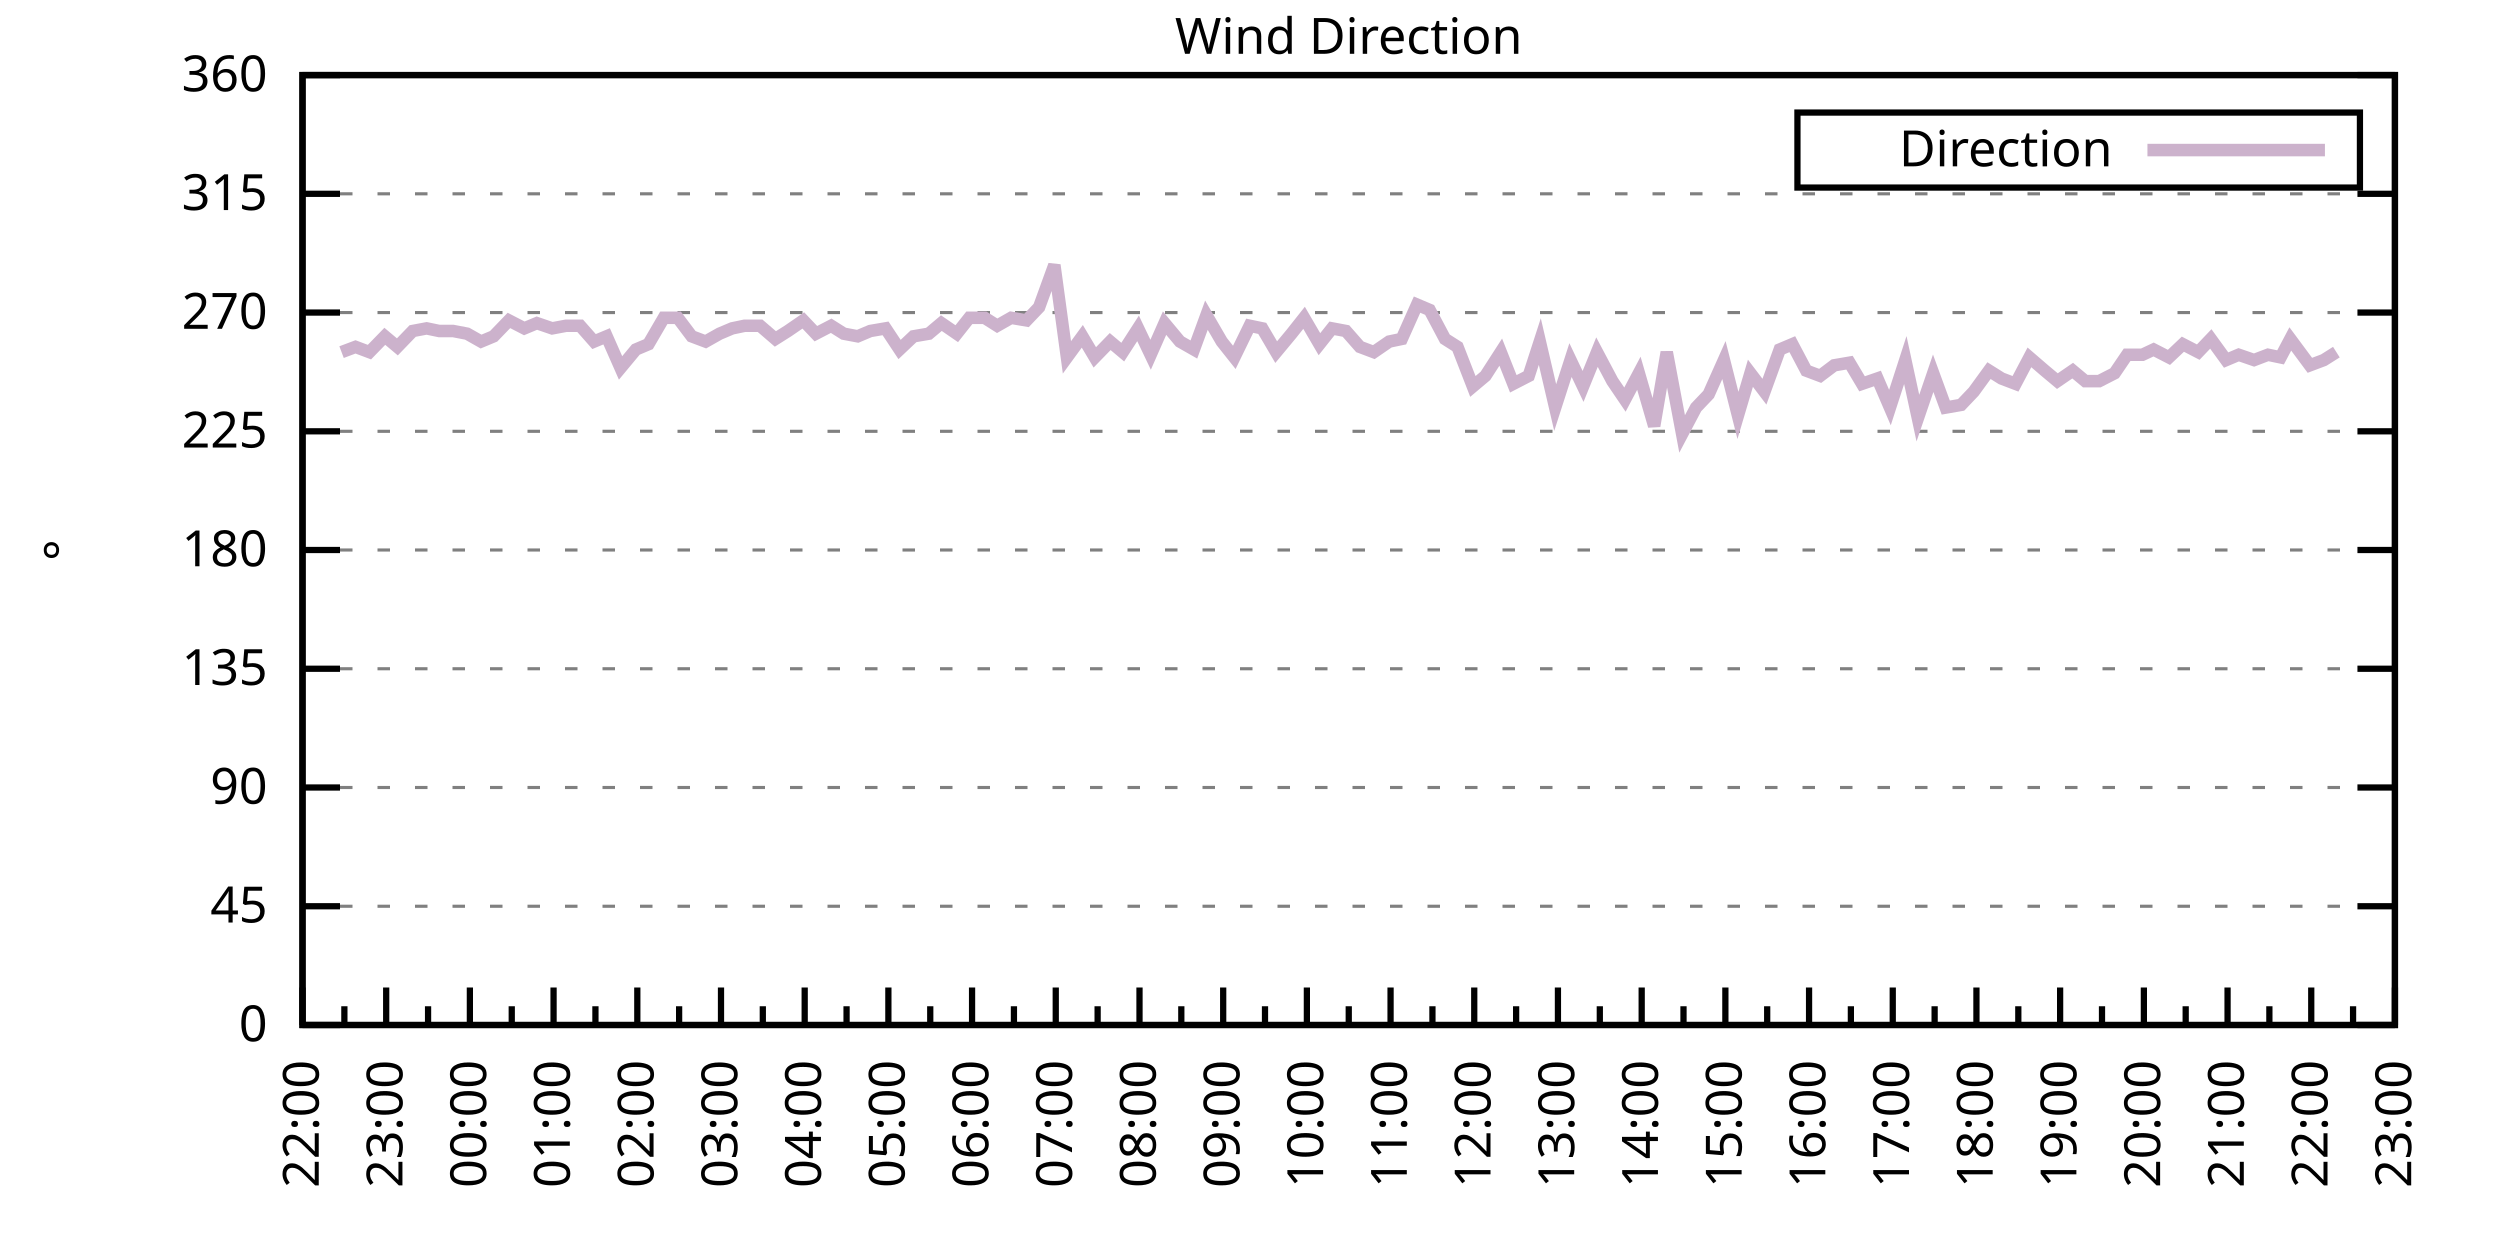
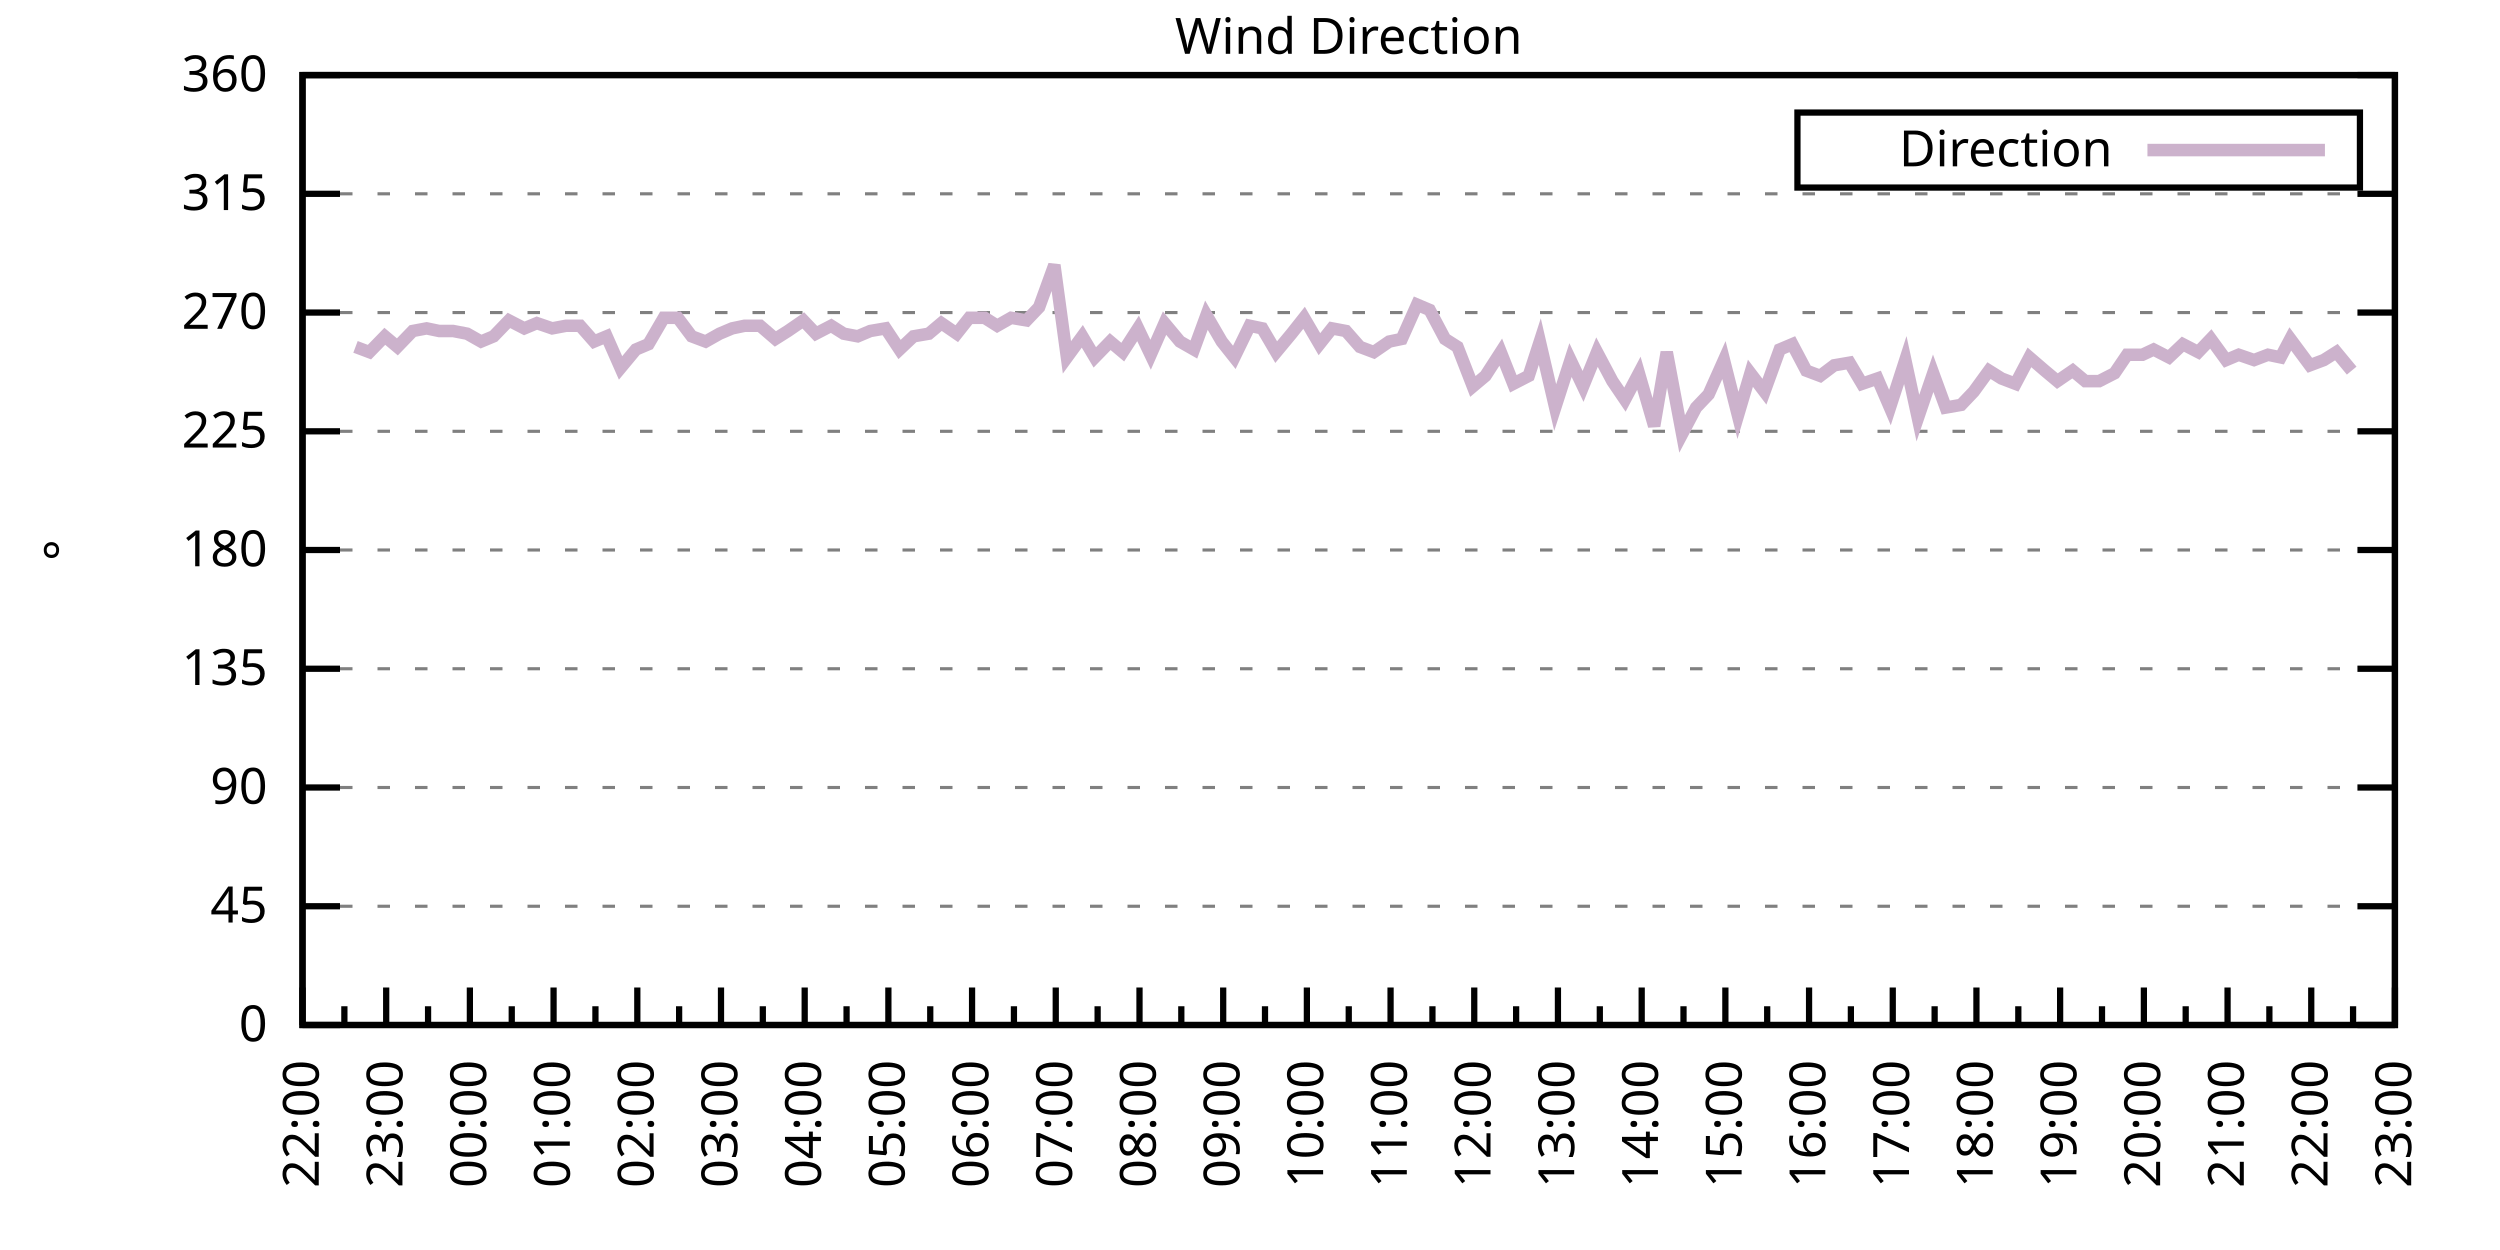
<svg xmlns="http://www.w3.org/2000/svg" xmlns:xlink="http://www.w3.org/1999/xlink" width="400" height="200" viewBox="0 0 400 200">
  <g id="gnuplot_canvas">
    <rect x="0" y="0" width="400" height="200" fill="none" />
    <defs>
      <circle id="gpDot" r="0.5" stroke-width="0.5" stroke="currentColor" />
      <path id="gpPt0" stroke-width="0.333" stroke="currentColor" d="M-1,0 h2 M0,-1 v2" />
      <path id="gpPt1" stroke-width="0.333" stroke="currentColor" d="M-1,-1 L1,1 M1,-1 L-1,1" />
      <path id="gpPt2" stroke-width="0.333" stroke="currentColor" d="M-1,0 L1,0 M0,-1 L0,1 M-1,-1 L1,1 M-1,1 L1,-1" />
      <rect id="gpPt3" stroke-width="0.333" stroke="currentColor" x="-1" y="-1" width="2" height="2" />
      <rect id="gpPt4" stroke-width="0.333" stroke="currentColor" fill="currentColor" x="-1" y="-1" width="2" height="2" />
      <circle id="gpPt5" stroke-width="0.333" stroke="currentColor" cx="0" cy="0" r="1" />
      <use xlink:href="#gpPt5" id="gpPt6" fill="currentColor" stroke="none" />
      <path id="gpPt7" stroke-width="0.333" stroke="currentColor" d="M0,-1.33 L-1.33,0.67 L1.33,0.67 z" />
      <use xlink:href="#gpPt7" id="gpPt8" fill="currentColor" stroke="none" />
      <use xlink:href="#gpPt7" id="gpPt9" stroke="currentColor" transform="rotate(180)" />
      <use xlink:href="#gpPt9" id="gpPt10" fill="currentColor" stroke="none" />
      <use xlink:href="#gpPt3" id="gpPt11" stroke="currentColor" transform="rotate(45)" />
      <use xlink:href="#gpPt11" id="gpPt12" fill="currentColor" stroke="none" />
      <path id="gpPt13" stroke-width="0.333" stroke="currentColor" d="M0,1.330 L1.265,0.411 L0.782,-1.067 L-0.782,-1.076 L-1.265,0.411 z" />
      <use xlink:href="#gpPt13" id="gpPt14" fill="currentColor" stroke="none" />
      <filter id="textbox" filterUnits="objectBoundingBox" x="0" y="0" height="1" width="1">
        <feFlood flood-color="white" flood-opacity="1" result="bgnd" />
        <feComposite in="SourceGraphic" in2="bgnd" operator="atop" />
      </filter>
      <filter id="greybox" filterUnits="objectBoundingBox" x="0" y="0" height="1" width="1">
        <feFlood flood-color="lightgrey" flood-opacity="1" result="grey" />
        <feComposite in="SourceGraphic" in2="grey" operator="atop" />
      </filter>
    </defs>
    <g fill="none" color="white" stroke="currentColor" stroke-width="1.00" stroke-linecap="butt" stroke-linejoin="miter">
</g>
    <g fill="none" color="black" stroke="currentColor" stroke-width="1.00" stroke-linecap="butt" stroke-linejoin="miter">
      <g stroke="none" shape-rendering="crispEdges">
        <polygon fill="rgb(255, 255, 255)" points="48.40,164.00 383.18,164.00 383.18,12.02 48.40,12.02 " />
      </g>
    </g>
    <g fill="none" color="black" stroke="currentColor" stroke-width="1.00" stroke-linecap="butt" stroke-linejoin="miter">
</g>
    <g fill="none" color="black" stroke="black" stroke-width="0.50" stroke-linecap="butt" stroke-linejoin="miter">
</g>
    <g fill="none" color="gray" stroke="currentColor" stroke-width="0.50" stroke-linecap="butt" stroke-linejoin="miter">
      <path stroke="gray" stroke-dasharray="2,4" class="gridline" d="M48.40,164.00 L383.19,164.00  " />
    </g>
    <g fill="none" color="gray" stroke="gray" stroke-width="1.00" stroke-linecap="butt" stroke-linejoin="miter">
</g>
    <g fill="none" color="black" stroke="currentColor" stroke-width="1.00" stroke-linecap="butt" stroke-linejoin="miter">
      <path stroke="black" d="M48.40,164.00 L54.40,164.00 M383.19,164.00 L377.19,164.00  " />
      <g transform="translate(42.80,166.60)" stroke="none" fill="black" font-family="Sans" font-size="8.00" text-anchor="end">
        <text>
          <tspan font-family="Sans"> 0</tspan>
        </text>
      </g>
    </g>
    <g fill="none" color="black" stroke="currentColor" stroke-width="1.00" stroke-linecap="butt" stroke-linejoin="miter">
</g>
    <g fill="none" color="black" stroke="black" stroke-width="0.50" stroke-linecap="butt" stroke-linejoin="miter">
</g>
    <g fill="none" color="gray" stroke="currentColor" stroke-width="0.50" stroke-linecap="butt" stroke-linejoin="miter">
      <path stroke="gray" stroke-dasharray="2,4" class="gridline" d="M48.40,145.00 L383.19,145.00  " />
    </g>
    <g fill="none" color="gray" stroke="gray" stroke-width="1.00" stroke-linecap="butt" stroke-linejoin="miter">
</g>
    <g fill="none" color="black" stroke="currentColor" stroke-width="1.00" stroke-linecap="butt" stroke-linejoin="miter">
      <path stroke="black" d="M48.40,145.00 L54.40,145.00 M383.19,145.00 L377.19,145.00  " />
      <g transform="translate(42.80,147.60)" stroke="none" fill="black" font-family="Sans" font-size="8.00" text-anchor="end">
        <text>
          <tspan font-family="Sans"> 45</tspan>
        </text>
      </g>
    </g>
    <g fill="none" color="black" stroke="currentColor" stroke-width="1.00" stroke-linecap="butt" stroke-linejoin="miter">
</g>
    <g fill="none" color="black" stroke="black" stroke-width="0.50" stroke-linecap="butt" stroke-linejoin="miter">
</g>
    <g fill="none" color="gray" stroke="currentColor" stroke-width="0.50" stroke-linecap="butt" stroke-linejoin="miter">
      <path stroke="gray" stroke-dasharray="2,4" class="gridline" d="M48.40,126.00 L383.19,126.00  " />
    </g>
    <g fill="none" color="gray" stroke="gray" stroke-width="1.00" stroke-linecap="butt" stroke-linejoin="miter">
</g>
    <g fill="none" color="black" stroke="currentColor" stroke-width="1.00" stroke-linecap="butt" stroke-linejoin="miter">
      <path stroke="black" d="M48.40,126.00 L54.40,126.00 M383.19,126.00 L377.19,126.00  " />
      <g transform="translate(42.80,128.60)" stroke="none" fill="black" font-family="Sans" font-size="8.00" text-anchor="end">
        <text>
          <tspan font-family="Sans"> 90</tspan>
        </text>
      </g>
    </g>
    <g fill="none" color="black" stroke="currentColor" stroke-width="1.00" stroke-linecap="butt" stroke-linejoin="miter">
</g>
    <g fill="none" color="black" stroke="black" stroke-width="0.50" stroke-linecap="butt" stroke-linejoin="miter">
</g>
    <g fill="none" color="gray" stroke="currentColor" stroke-width="0.50" stroke-linecap="butt" stroke-linejoin="miter">
      <path stroke="gray" stroke-dasharray="2,4" class="gridline" d="M48.40,107.00 L383.19,107.00  " />
    </g>
    <g fill="none" color="gray" stroke="gray" stroke-width="1.00" stroke-linecap="butt" stroke-linejoin="miter">
</g>
    <g fill="none" color="black" stroke="currentColor" stroke-width="1.00" stroke-linecap="butt" stroke-linejoin="miter">
      <path stroke="black" d="M48.40,107.00 L54.40,107.00 M383.19,107.00 L377.19,107.00  " />
      <g transform="translate(42.80,109.60)" stroke="none" fill="black" font-family="Sans" font-size="8.00" text-anchor="end">
        <text>
          <tspan font-family="Sans"> 135</tspan>
        </text>
      </g>
    </g>
    <g fill="none" color="black" stroke="currentColor" stroke-width="1.00" stroke-linecap="butt" stroke-linejoin="miter">
</g>
    <g fill="none" color="black" stroke="black" stroke-width="0.50" stroke-linecap="butt" stroke-linejoin="miter">
</g>
    <g fill="none" color="gray" stroke="currentColor" stroke-width="0.50" stroke-linecap="butt" stroke-linejoin="miter">
      <path stroke="gray" stroke-dasharray="2,4" class="gridline" d="M48.40,88.00 L383.19,88.00  " />
    </g>
    <g fill="none" color="gray" stroke="gray" stroke-width="1.00" stroke-linecap="butt" stroke-linejoin="miter">
</g>
    <g fill="none" color="black" stroke="currentColor" stroke-width="1.00" stroke-linecap="butt" stroke-linejoin="miter">
      <path stroke="black" d="M48.40,88.00 L54.40,88.00 M383.19,88.00 L377.19,88.00  " />
      <g transform="translate(42.80,90.60)" stroke="none" fill="black" font-family="Sans" font-size="8.00" text-anchor="end">
        <text>
          <tspan font-family="Sans"> 180</tspan>
        </text>
      </g>
    </g>
    <g fill="none" color="black" stroke="currentColor" stroke-width="1.00" stroke-linecap="butt" stroke-linejoin="miter">
</g>
    <g fill="none" color="black" stroke="black" stroke-width="0.50" stroke-linecap="butt" stroke-linejoin="miter">
</g>
    <g fill="none" color="gray" stroke="currentColor" stroke-width="0.50" stroke-linecap="butt" stroke-linejoin="miter">
      <path stroke="gray" stroke-dasharray="2,4" class="gridline" d="M48.40,69.01 L383.19,69.01  " />
    </g>
    <g fill="none" color="gray" stroke="gray" stroke-width="1.00" stroke-linecap="butt" stroke-linejoin="miter">
</g>
    <g fill="none" color="black" stroke="currentColor" stroke-width="1.00" stroke-linecap="butt" stroke-linejoin="miter">
      <path stroke="black" d="M48.40,69.01 L54.40,69.01 M383.19,69.01 L377.19,69.01  " />
      <g transform="translate(42.80,71.61)" stroke="none" fill="black" font-family="Sans" font-size="8.00" text-anchor="end">
        <text>
          <tspan font-family="Sans"> 225</tspan>
        </text>
      </g>
    </g>
    <g fill="none" color="black" stroke="currentColor" stroke-width="1.00" stroke-linecap="butt" stroke-linejoin="miter">
</g>
    <g fill="none" color="black" stroke="black" stroke-width="0.50" stroke-linecap="butt" stroke-linejoin="miter">
</g>
    <g fill="none" color="gray" stroke="currentColor" stroke-width="0.50" stroke-linecap="butt" stroke-linejoin="miter">
      <path stroke="gray" stroke-dasharray="2,4" class="gridline" d="M48.40,50.01 L383.19,50.01  " />
    </g>
    <g fill="none" color="gray" stroke="gray" stroke-width="1.00" stroke-linecap="butt" stroke-linejoin="miter">
</g>
    <g fill="none" color="black" stroke="currentColor" stroke-width="1.00" stroke-linecap="butt" stroke-linejoin="miter">
      <path stroke="black" d="M48.40,50.01 L54.40,50.01 M383.19,50.01 L377.19,50.01  " />
      <g transform="translate(42.80,52.61)" stroke="none" fill="black" font-family="Sans" font-size="8.00" text-anchor="end">
        <text>
          <tspan font-family="Sans"> 270</tspan>
        </text>
      </g>
    </g>
    <g fill="none" color="black" stroke="currentColor" stroke-width="1.00" stroke-linecap="butt" stroke-linejoin="miter">
</g>
    <g fill="none" color="black" stroke="black" stroke-width="0.50" stroke-linecap="butt" stroke-linejoin="miter">
</g>
    <g fill="none" color="gray" stroke="currentColor" stroke-width="0.50" stroke-linecap="butt" stroke-linejoin="miter">
      <path stroke="gray" stroke-dasharray="2,4" class="gridline" d="M48.40,31.01 L383.19,31.01  " />
    </g>
    <g fill="none" color="gray" stroke="gray" stroke-width="1.00" stroke-linecap="butt" stroke-linejoin="miter">
</g>
    <g fill="none" color="black" stroke="currentColor" stroke-width="1.00" stroke-linecap="butt" stroke-linejoin="miter">
      <path stroke="black" d="M48.40,31.01 L54.40,31.01 M383.19,31.01 L377.19,31.01  " />
      <g transform="translate(42.80,33.61)" stroke="none" fill="black" font-family="Sans" font-size="8.00" text-anchor="end">
        <text>
          <tspan font-family="Sans"> 315</tspan>
        </text>
      </g>
    </g>
    <g fill="none" color="black" stroke="currentColor" stroke-width="1.00" stroke-linecap="butt" stroke-linejoin="miter">
</g>
    <g fill="none" color="black" stroke="black" stroke-width="0.50" stroke-linecap="butt" stroke-linejoin="miter">
</g>
    <g fill="none" color="gray" stroke="currentColor" stroke-width="0.50" stroke-linecap="butt" stroke-linejoin="miter">
      <path stroke="gray" stroke-dasharray="2,4" class="gridline" d="M48.40,12.01 L383.19,12.01  " />
    </g>
    <g fill="none" color="gray" stroke="gray" stroke-width="1.00" stroke-linecap="butt" stroke-linejoin="miter">
</g>
    <g fill="none" color="black" stroke="currentColor" stroke-width="1.00" stroke-linecap="butt" stroke-linejoin="miter">
      <path stroke="black" d="M48.40,12.01 L54.40,12.01 M383.19,12.01 L377.19,12.01  " />
      <g transform="translate(42.80,14.61)" stroke="none" fill="black" font-family="Sans" font-size="8.00" text-anchor="end">
        <text>
          <tspan font-family="Sans"> 360</tspan>
        </text>
      </g>
    </g>
    <g fill="none" color="black" stroke="currentColor" stroke-width="1.00" stroke-linecap="butt" stroke-linejoin="miter">
      <path stroke="black" d="M48.40,164.00 L48.40,158.00  " />
      <g transform="translate(51.00,169.60) rotate(270)" stroke="none" fill="black" font-family="Sans" font-size="8.00" text-anchor="end">
        <text>
          <tspan font-family="Sans">22:00</tspan>
        </text>
      </g>
    </g>
    <g fill="none" color="black" stroke="currentColor" stroke-width="1.00" stroke-linecap="butt" stroke-linejoin="miter">
      <path stroke="black" d="M55.10,164.00 L55.10,161.00 M61.79,164.00 L61.79,158.00  " />
      <g transform="translate(64.39,169.60) rotate(270)" stroke="none" fill="black" font-family="Sans" font-size="8.00" text-anchor="end">
        <text>
          <tspan font-family="Sans">23:00</tspan>
        </text>
      </g>
    </g>
    <g fill="none" color="black" stroke="currentColor" stroke-width="1.00" stroke-linecap="butt" stroke-linejoin="miter">
      <path stroke="black" d="M68.49,164.00 L68.49,161.00 M75.18,164.00 L75.18,158.00  " />
      <g transform="translate(77.78,169.60) rotate(270)" stroke="none" fill="black" font-family="Sans" font-size="8.00" text-anchor="end">
        <text>
          <tspan font-family="Sans">00:00</tspan>
        </text>
      </g>
    </g>
    <g fill="none" color="black" stroke="currentColor" stroke-width="1.00" stroke-linecap="butt" stroke-linejoin="miter">
      <path stroke="black" d="M81.88,164.00 L81.88,161.00 M88.57,164.00 L88.57,158.00  " />
      <g transform="translate(91.17,169.60) rotate(270)" stroke="none" fill="black" font-family="Sans" font-size="8.00" text-anchor="end">
        <text>
          <tspan font-family="Sans">01:00</tspan>
        </text>
      </g>
    </g>
    <g fill="none" color="black" stroke="currentColor" stroke-width="1.00" stroke-linecap="butt" stroke-linejoin="miter">
      <path stroke="black" d="M95.27,164.00 L95.27,161.00 M101.97,164.00 L101.97,158.00  " />
      <g transform="translate(104.57,169.60) rotate(270)" stroke="none" fill="black" font-family="Sans" font-size="8.00" text-anchor="end">
        <text>
          <tspan font-family="Sans">02:00</tspan>
        </text>
      </g>
    </g>
    <g fill="none" color="black" stroke="currentColor" stroke-width="1.00" stroke-linecap="butt" stroke-linejoin="miter">
      <path stroke="black" d="M108.66,164.00 L108.66,161.00 M115.36,164.00 L115.36,158.00  " />
      <g transform="translate(117.96,169.60) rotate(270)" stroke="none" fill="black" font-family="Sans" font-size="8.00" text-anchor="end">
        <text>
          <tspan font-family="Sans">03:00</tspan>
        </text>
      </g>
    </g>
    <g fill="none" color="black" stroke="currentColor" stroke-width="1.00" stroke-linecap="butt" stroke-linejoin="miter">
      <path stroke="black" d="M122.05,164.00 L122.05,161.00 M128.75,164.00 L128.75,158.00  " />
      <g transform="translate(131.35,169.60) rotate(270)" stroke="none" fill="black" font-family="Sans" font-size="8.00" text-anchor="end">
        <text>
          <tspan font-family="Sans">04:00</tspan>
        </text>
      </g>
    </g>
    <g fill="none" color="black" stroke="currentColor" stroke-width="1.00" stroke-linecap="butt" stroke-linejoin="miter">
      <path stroke="black" d="M135.45,164.00 L135.45,161.00 M142.14,164.00 L142.14,158.00  " />
      <g transform="translate(144.74,169.60) rotate(270)" stroke="none" fill="black" font-family="Sans" font-size="8.00" text-anchor="end">
        <text>
          <tspan font-family="Sans">05:00</tspan>
        </text>
      </g>
    </g>
    <g fill="none" color="black" stroke="currentColor" stroke-width="1.00" stroke-linecap="butt" stroke-linejoin="miter">
      <path stroke="black" d="M148.84,164.00 L148.84,161.00 M155.53,164.00 L155.53,158.00  " />
      <g transform="translate(158.13,169.60) rotate(270)" stroke="none" fill="black" font-family="Sans" font-size="8.00" text-anchor="end">
        <text>
          <tspan font-family="Sans">06:00</tspan>
        </text>
      </g>
    </g>
    <g fill="none" color="black" stroke="currentColor" stroke-width="1.00" stroke-linecap="butt" stroke-linejoin="miter">
      <path stroke="black" d="M162.23,164.00 L162.23,161.00 M168.92,164.00 L168.92,158.00  " />
      <g transform="translate(171.52,169.60) rotate(270)" stroke="none" fill="black" font-family="Sans" font-size="8.00" text-anchor="end">
        <text>
          <tspan font-family="Sans">07:00</tspan>
        </text>
      </g>
    </g>
    <g fill="none" color="black" stroke="currentColor" stroke-width="1.00" stroke-linecap="butt" stroke-linejoin="miter">
      <path stroke="black" d="M175.62,164.00 L175.62,161.00 M182.32,164.00 L182.32,158.00  " />
      <g transform="translate(184.92,169.60) rotate(270)" stroke="none" fill="black" font-family="Sans" font-size="8.00" text-anchor="end">
        <text>
          <tspan font-family="Sans">08:00</tspan>
        </text>
      </g>
    </g>
    <g fill="none" color="black" stroke="currentColor" stroke-width="1.00" stroke-linecap="butt" stroke-linejoin="miter">
      <path stroke="black" d="M189.01,164.00 L189.01,161.00 M195.71,164.00 L195.71,158.00  " />
      <g transform="translate(198.31,169.60) rotate(270)" stroke="none" fill="black" font-family="Sans" font-size="8.00" text-anchor="end">
        <text>
          <tspan font-family="Sans">09:00</tspan>
        </text>
      </g>
    </g>
    <g fill="none" color="black" stroke="currentColor" stroke-width="1.00" stroke-linecap="butt" stroke-linejoin="miter">
      <path stroke="black" d="M202.40,164.00 L202.40,161.00 M209.10,164.00 L209.10,158.00  " />
      <g transform="translate(211.70,169.60) rotate(270)" stroke="none" fill="black" font-family="Sans" font-size="8.00" text-anchor="end">
        <text>
          <tspan font-family="Sans">10:00</tspan>
        </text>
      </g>
    </g>
    <g fill="none" color="black" stroke="currentColor" stroke-width="1.00" stroke-linecap="butt" stroke-linejoin="miter">
      <path stroke="black" d="M215.80,164.00 L215.80,161.00 M222.49,164.00 L222.49,158.00  " />
      <g transform="translate(225.09,169.60) rotate(270)" stroke="none" fill="black" font-family="Sans" font-size="8.00" text-anchor="end">
        <text>
          <tspan font-family="Sans">11:00</tspan>
        </text>
      </g>
    </g>
    <g fill="none" color="black" stroke="currentColor" stroke-width="1.00" stroke-linecap="butt" stroke-linejoin="miter">
      <path stroke="black" d="M229.19,164.00 L229.19,161.00 M235.88,164.00 L235.88,158.00  " />
      <g transform="translate(238.48,169.60) rotate(270)" stroke="none" fill="black" font-family="Sans" font-size="8.00" text-anchor="end">
        <text>
          <tspan font-family="Sans">12:00</tspan>
        </text>
      </g>
    </g>
    <g fill="none" color="black" stroke="currentColor" stroke-width="1.00" stroke-linecap="butt" stroke-linejoin="miter">
      <path stroke="black" d="M242.58,164.00 L242.58,161.00 M249.27,164.00 L249.27,158.00  " />
      <g transform="translate(251.87,169.60) rotate(270)" stroke="none" fill="black" font-family="Sans" font-size="8.00" text-anchor="end">
        <text>
          <tspan font-family="Sans">13:00</tspan>
        </text>
      </g>
    </g>
    <g fill="none" color="black" stroke="currentColor" stroke-width="1.00" stroke-linecap="butt" stroke-linejoin="miter">
      <path stroke="black" d="M255.97,164.00 L255.97,161.00 M262.67,164.00 L262.67,158.00  " />
      <g transform="translate(265.27,169.60) rotate(270)" stroke="none" fill="black" font-family="Sans" font-size="8.00" text-anchor="end">
        <text>
          <tspan font-family="Sans">14:00</tspan>
        </text>
      </g>
    </g>
    <g fill="none" color="black" stroke="currentColor" stroke-width="1.00" stroke-linecap="butt" stroke-linejoin="miter">
      <path stroke="black" d="M269.36,164.00 L269.36,161.00 M276.06,164.00 L276.06,158.00  " />
      <g transform="translate(278.66,169.60) rotate(270)" stroke="none" fill="black" font-family="Sans" font-size="8.00" text-anchor="end">
        <text>
          <tspan font-family="Sans">15:00</tspan>
        </text>
      </g>
    </g>
    <g fill="none" color="black" stroke="currentColor" stroke-width="1.00" stroke-linecap="butt" stroke-linejoin="miter">
      <path stroke="black" d="M282.75,164.00 L282.75,161.00 M289.45,164.00 L289.45,158.00  " />
      <g transform="translate(292.05,169.60) rotate(270)" stroke="none" fill="black" font-family="Sans" font-size="8.00" text-anchor="end">
        <text>
          <tspan font-family="Sans">16:00</tspan>
        </text>
      </g>
    </g>
    <g fill="none" color="black" stroke="currentColor" stroke-width="1.00" stroke-linecap="butt" stroke-linejoin="miter">
      <path stroke="black" d="M296.14,164.00 L296.14,161.00 M302.84,164.00 L302.84,158.00  " />
      <g transform="translate(305.44,169.60) rotate(270)" stroke="none" fill="black" font-family="Sans" font-size="8.00" text-anchor="end">
        <text>
          <tspan font-family="Sans">17:00</tspan>
        </text>
      </g>
    </g>
    <g fill="none" color="black" stroke="currentColor" stroke-width="1.00" stroke-linecap="butt" stroke-linejoin="miter">
      <path stroke="black" d="M309.54,164.00 L309.54,161.00 M316.23,164.00 L316.23,158.00  " />
      <g transform="translate(318.83,169.60) rotate(270)" stroke="none" fill="black" font-family="Sans" font-size="8.00" text-anchor="end">
        <text>
          <tspan font-family="Sans">18:00</tspan>
        </text>
      </g>
    </g>
    <g fill="none" color="black" stroke="currentColor" stroke-width="1.00" stroke-linecap="butt" stroke-linejoin="miter">
      <path stroke="black" d="M322.93,164.00 L322.93,161.00 M329.62,164.00 L329.62,158.00  " />
      <g transform="translate(332.22,169.60) rotate(270)" stroke="none" fill="black" font-family="Sans" font-size="8.00" text-anchor="end">
        <text>
          <tspan font-family="Sans">19:00</tspan>
        </text>
      </g>
    </g>
    <g fill="none" color="black" stroke="currentColor" stroke-width="1.00" stroke-linecap="butt" stroke-linejoin="miter">
      <path stroke="black" d="M336.32,164.00 L336.32,161.00 M343.02,164.00 L343.02,158.00  " />
      <g transform="translate(345.62,169.60) rotate(270)" stroke="none" fill="black" font-family="Sans" font-size="8.00" text-anchor="end">
        <text>
          <tspan font-family="Sans">20:00</tspan>
        </text>
      </g>
    </g>
    <g fill="none" color="black" stroke="currentColor" stroke-width="1.00" stroke-linecap="butt" stroke-linejoin="miter">
      <path stroke="black" d="M349.71,164.00 L349.71,161.00 M356.41,164.00 L356.41,158.00  " />
      <g transform="translate(359.01,169.60) rotate(270)" stroke="none" fill="black" font-family="Sans" font-size="8.00" text-anchor="end">
        <text>
          <tspan font-family="Sans">21:00</tspan>
        </text>
      </g>
    </g>
    <g fill="none" color="black" stroke="currentColor" stroke-width="1.00" stroke-linecap="butt" stroke-linejoin="miter">
      <path stroke="black" d="M363.10,164.00 L363.10,161.00 M369.80,164.00 L369.80,158.00  " />
      <g transform="translate(372.40,169.60) rotate(270)" stroke="none" fill="black" font-family="Sans" font-size="8.00" text-anchor="end">
        <text>
          <tspan font-family="Sans">22:00</tspan>
        </text>
      </g>
    </g>
    <g fill="none" color="black" stroke="currentColor" stroke-width="1.00" stroke-linecap="butt" stroke-linejoin="miter">
      <path stroke="black" d="M376.49,164.00 L376.49,161.00 M383.19,164.00 L383.19,158.00  " />
      <g transform="translate(385.79,169.60) rotate(270)" stroke="none" fill="black" font-family="Sans" font-size="8.00" text-anchor="end">
        <text>
          <tspan font-family="Sans">23:00</tspan>
        </text>
      </g>
    </g>
    <g fill="none" color="black" stroke="currentColor" stroke-width="1.00" stroke-linecap="butt" stroke-linejoin="miter">
</g>
    <g fill="none" color="black" stroke="currentColor" stroke-width="1.00" stroke-linecap="butt" stroke-linejoin="miter">
      <path stroke="black" d="M48.40,12.01 L48.40,164.00 L383.19,164.00 L383.19,12.01 L48.40,12.01 Z  " />
    </g>
    <g fill="none" color="black" stroke="currentColor" stroke-width="1.00" stroke-linecap="butt" stroke-linejoin="miter">
      <g transform="translate(12.80,88.01) rotate(270)" stroke="none" fill="black" font-family="Sans" font-size="8.00" text-anchor="middle">
        <text>
          <tspan font-family="Sans">°</tspan>
        </text>
      </g>
    </g>
    <g fill="none" color="black" stroke="currentColor" stroke-width="1.00" stroke-linecap="butt" stroke-linejoin="miter">
</g>
    <g fill="none" color="black" stroke="currentColor" stroke-width="1.00" stroke-linecap="butt" stroke-linejoin="miter">
      <path stroke="black" d="M287.59,30.01 L287.59,18.01 L377.59,18.01 L377.59,30.01 L287.59,30.01 Z  " />
    </g>
    <g id="Wind_direction_plot_1">
      <g fill="none" color="white" stroke="black" stroke-width="2.00" stroke-linecap="butt" stroke-linejoin="miter">
</g>
      <g fill="none" color="black" stroke="currentColor" stroke-width="2.00" stroke-linecap="butt" stroke-linejoin="miter">
        <g transform="translate(337.99,26.61)" stroke="none" fill="black" font-family="Sans" font-size="8.00" text-anchor="end">
          <text>
            <tspan font-family="Sans">Direction</tspan>
          </text>
        </g>
      </g>
      <g fill="none" color="black" stroke="currentColor" stroke-width="2.00" stroke-linecap="butt" stroke-linejoin="miter">
-         <path stroke="rgb(204, 178, 204)" d="M343.59,24.01 L371.99,24.01 M54.65,56.34 L56.88,55.50 L59.11,56.34 L61.57,53.81 L63.58,55.50 L66.03,52.96   L68.26,52.54 L70.27,52.96 L72.50,52.96 L74.74,53.39 L76.97,54.65 L78.98,53.81 L81.43,51.27 L83.89,52.54   L85.90,51.70 L88.35,52.54 L90.58,52.12 L92.82,52.12 L95.05,54.65 L97.06,53.81 L99.29,58.87 L101.74,55.92   L103.75,55.07 L106.21,50.85 L108.44,50.85 L110.67,53.81 L112.90,54.65 L115.13,53.39 L117.14,52.54 L119.15,52.12   L121.61,52.12 L124.06,54.23 L126.07,52.96 L128.53,51.27 L130.54,53.39 L132.99,52.12 L135.00,53.39 L137.23,53.81   L139.24,52.96 L141.69,52.54 L143.93,55.92 L146.16,53.81 L148.61,53.39 L150.62,51.70 L153.08,53.39 L155.09,50.85   L157.54,50.85 L159.55,52.12 L161.78,50.85 L164.24,51.27 L166.25,49.16 L168.70,42.41 L170.71,57.18 L173.17,53.81   L175.17,57.18 L177.63,54.65 L179.64,56.34 L182.09,52.54 L184.10,56.76 L186.33,51.70 L188.79,54.65 L191.02,55.92   L193.03,50.43 L195.48,54.65 L197.49,57.18 L199.95,52.12 L201.96,52.54 L204.19,56.34 L206.64,53.39 L208.65,50.85   L211.11,55.07 L213.12,52.54 L215.35,52.96 L217.58,55.50 L219.81,56.34 L222.27,54.65 L224.28,54.23 L226.73,48.74   L228.74,49.59 L231.20,54.23 L233.20,55.50 L235.66,61.83 L237.67,60.14 L240.12,56.34 L242.13,61.41 L244.59,60.14   L246.37,54.65 L248.83,65.21 L251.28,57.61 L253.29,61.83 L255.52,56.34 L257.98,60.98 L259.99,63.94 L262.22,59.72   L264.67,68.16 L266.68,56.34 L269.14,69.43 L271.37,65.21 L273.38,63.10 L275.83,57.61 L278.07,66.47 L280.07,59.72   L282.31,62.67 L284.76,55.92 L286.77,55.07 L289.00,59.30 L291.23,60.14 L293.47,58.45 L295.92,58.03 L297.93,61.41   L300.39,60.56 L302.39,65.21 L304.85,57.61 L306.86,66.90 L309.31,59.72 L311.32,65.21 L313.78,64.78 L315.79,62.67   L318.24,59.30 L320.25,60.56 L322.48,61.41 L324.71,57.18 L327.17,59.30 L329.18,60.98 L331.63,59.30 L333.64,60.98   L335.87,60.98 L338.33,59.72 L340.34,56.76 L342.79,56.76 L344.58,55.92 L347.03,57.18 L349.26,55.07 L351.72,56.34   L353.73,54.23 L356.18,57.61 L358.19,56.76 L360.65,57.61 L362.88,56.76 L364.89,57.18 L366.45,54.23 L369.58,58.45   L371.81,57.61 L373.82,56.34  " />
+         <path stroke="rgb(204, 178, 204)" d="M343.59,24.01 L371.99,24.01 M56.88,55.50 L59.11,56.34 L61.57,53.81 L63.58,55.50 L66.03,52.96 L68.26,52.54   L70.27,52.96 L72.50,52.96 L74.74,53.39 L76.97,54.65 L78.98,53.81 L81.43,51.27 L83.89,52.54 L85.90,51.70   L88.35,52.54 L90.58,52.12 L92.82,52.12 L95.05,54.65 L97.06,53.81 L99.29,58.87 L101.74,55.92 L103.75,55.07   L106.21,50.85 L108.44,50.85 L110.67,53.81 L112.90,54.65 L115.13,53.39 L117.14,52.54 L119.15,52.12 L121.61,52.12   L124.06,54.23 L126.07,52.96 L128.53,51.27 L130.54,53.39 L132.99,52.12 L135.00,53.39 L137.23,53.81 L139.24,52.96   L141.69,52.54 L143.93,55.92 L146.16,53.81 L148.61,53.39 L150.62,51.70 L153.08,53.39 L155.09,50.85 L157.54,50.85   L159.55,52.12 L161.78,50.85 L164.24,51.27 L166.25,49.16 L168.70,42.41 L170.71,57.18 L173.17,53.81 L175.17,57.18   L177.63,54.65 L179.64,56.34 L182.09,52.54 L184.10,56.76 L186.33,51.70 L188.79,54.65 L191.02,55.92 L193.03,50.43   L195.48,54.65 L197.49,57.18 L199.95,52.12 L201.96,52.54 L204.19,56.34 L206.64,53.39 L208.65,50.85 L211.11,55.07   L213.12,52.54 L215.35,52.96 L217.58,55.50 L219.81,56.34 L222.27,54.65 L224.28,54.23 L226.73,48.74 L228.74,49.59   L231.20,54.23 L233.20,55.50 L235.66,61.83 L237.67,60.14 L240.12,56.34 L242.13,61.41 L244.59,60.14 L246.37,54.65   L248.83,65.21 L251.28,57.61 L253.29,61.83 L255.52,56.34 L257.98,60.98 L259.99,63.94 L262.22,59.72 L264.67,68.16   L266.68,56.34 L269.14,69.43 L271.37,65.21 L273.38,63.10 L275.83,57.61 L278.07,66.47 L280.07,59.72 L282.31,62.67   L284.76,55.92 L286.77,55.07 L289.00,59.30 L291.23,60.14 L293.47,58.45 L295.92,58.03 L297.93,61.41 L300.39,60.56   L302.39,65.21 L304.85,57.61 L306.86,66.90 L309.31,59.72 L311.32,65.21 L313.78,64.78 L315.79,62.67 L318.24,59.30   L320.25,60.56 L322.48,61.41 L324.71,57.18 L327.17,59.30 L329.18,60.98 L331.63,59.30 L333.64,60.98 L335.87,60.98   L338.33,59.72 L340.34,56.76 L342.79,56.76 L344.58,55.92 L347.03,57.18 L349.26,55.07 L351.72,56.34 L353.73,54.23   L356.18,57.61 L358.19,56.76 L360.65,57.61 L362.88,56.76 L364.89,57.18 L366.45,54.23 L369.58,58.45 L371.81,57.61   L373.82,56.34 L376.27,59.30  " />
      </g>
    </g>
    <g fill="none" color="black" stroke="currentColor" stroke-width="2.00" stroke-linecap="butt" stroke-linejoin="miter">
</g>
    <g fill="none" color="black" stroke="black" stroke-width="1.00" stroke-linecap="butt" stroke-linejoin="miter">
</g>
    <g fill="none" color="black" stroke="currentColor" stroke-width="1.00" stroke-linecap="butt" stroke-linejoin="miter">
      <path stroke="black" d="M48.40,12.01 L48.40,164.00 L383.19,164.00 L383.19,12.01 L48.40,12.01 Z  " />
    </g>
    <g fill="none" color="black" stroke="currentColor" stroke-width="1.00" stroke-linecap="butt" stroke-linejoin="miter">
      <g transform="translate(215.79,8.61)" stroke="none" fill="black" font-family="Sans" font-size="8.00" text-anchor="middle">
        <text>
          <tspan font-family="Sans">Wind Direction</tspan>
        </text>
      </g>
    </g>
    <g fill="none" color="black" stroke="currentColor" stroke-width="1.00" stroke-linecap="butt" stroke-linejoin="miter">
</g>
  </g>
</svg>
